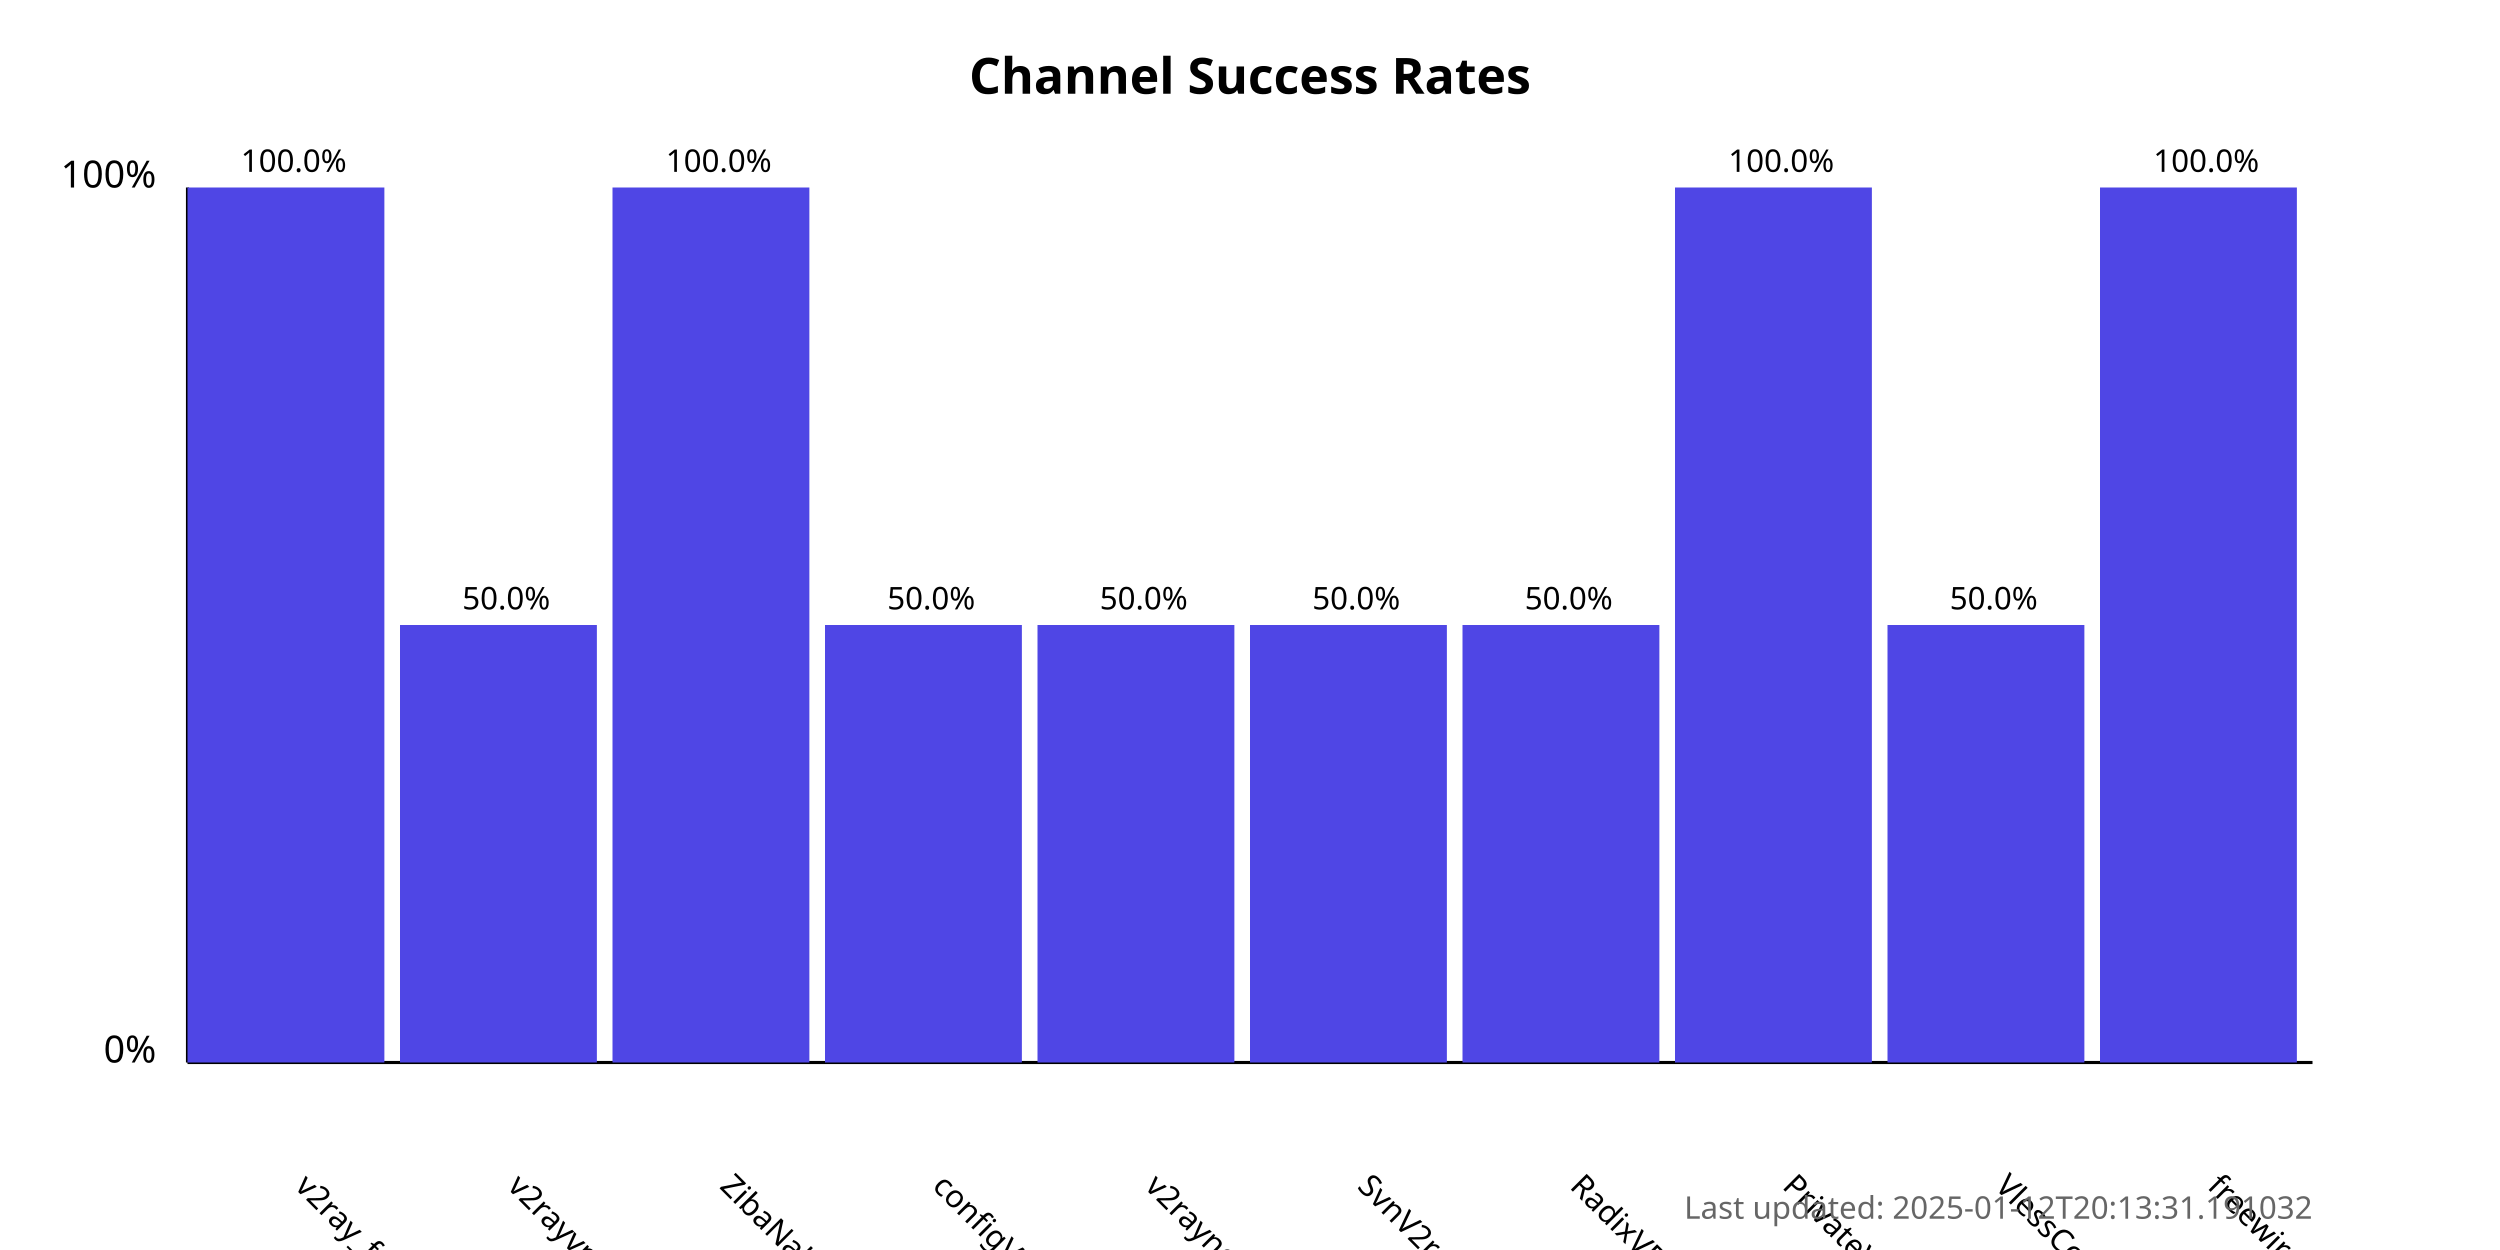
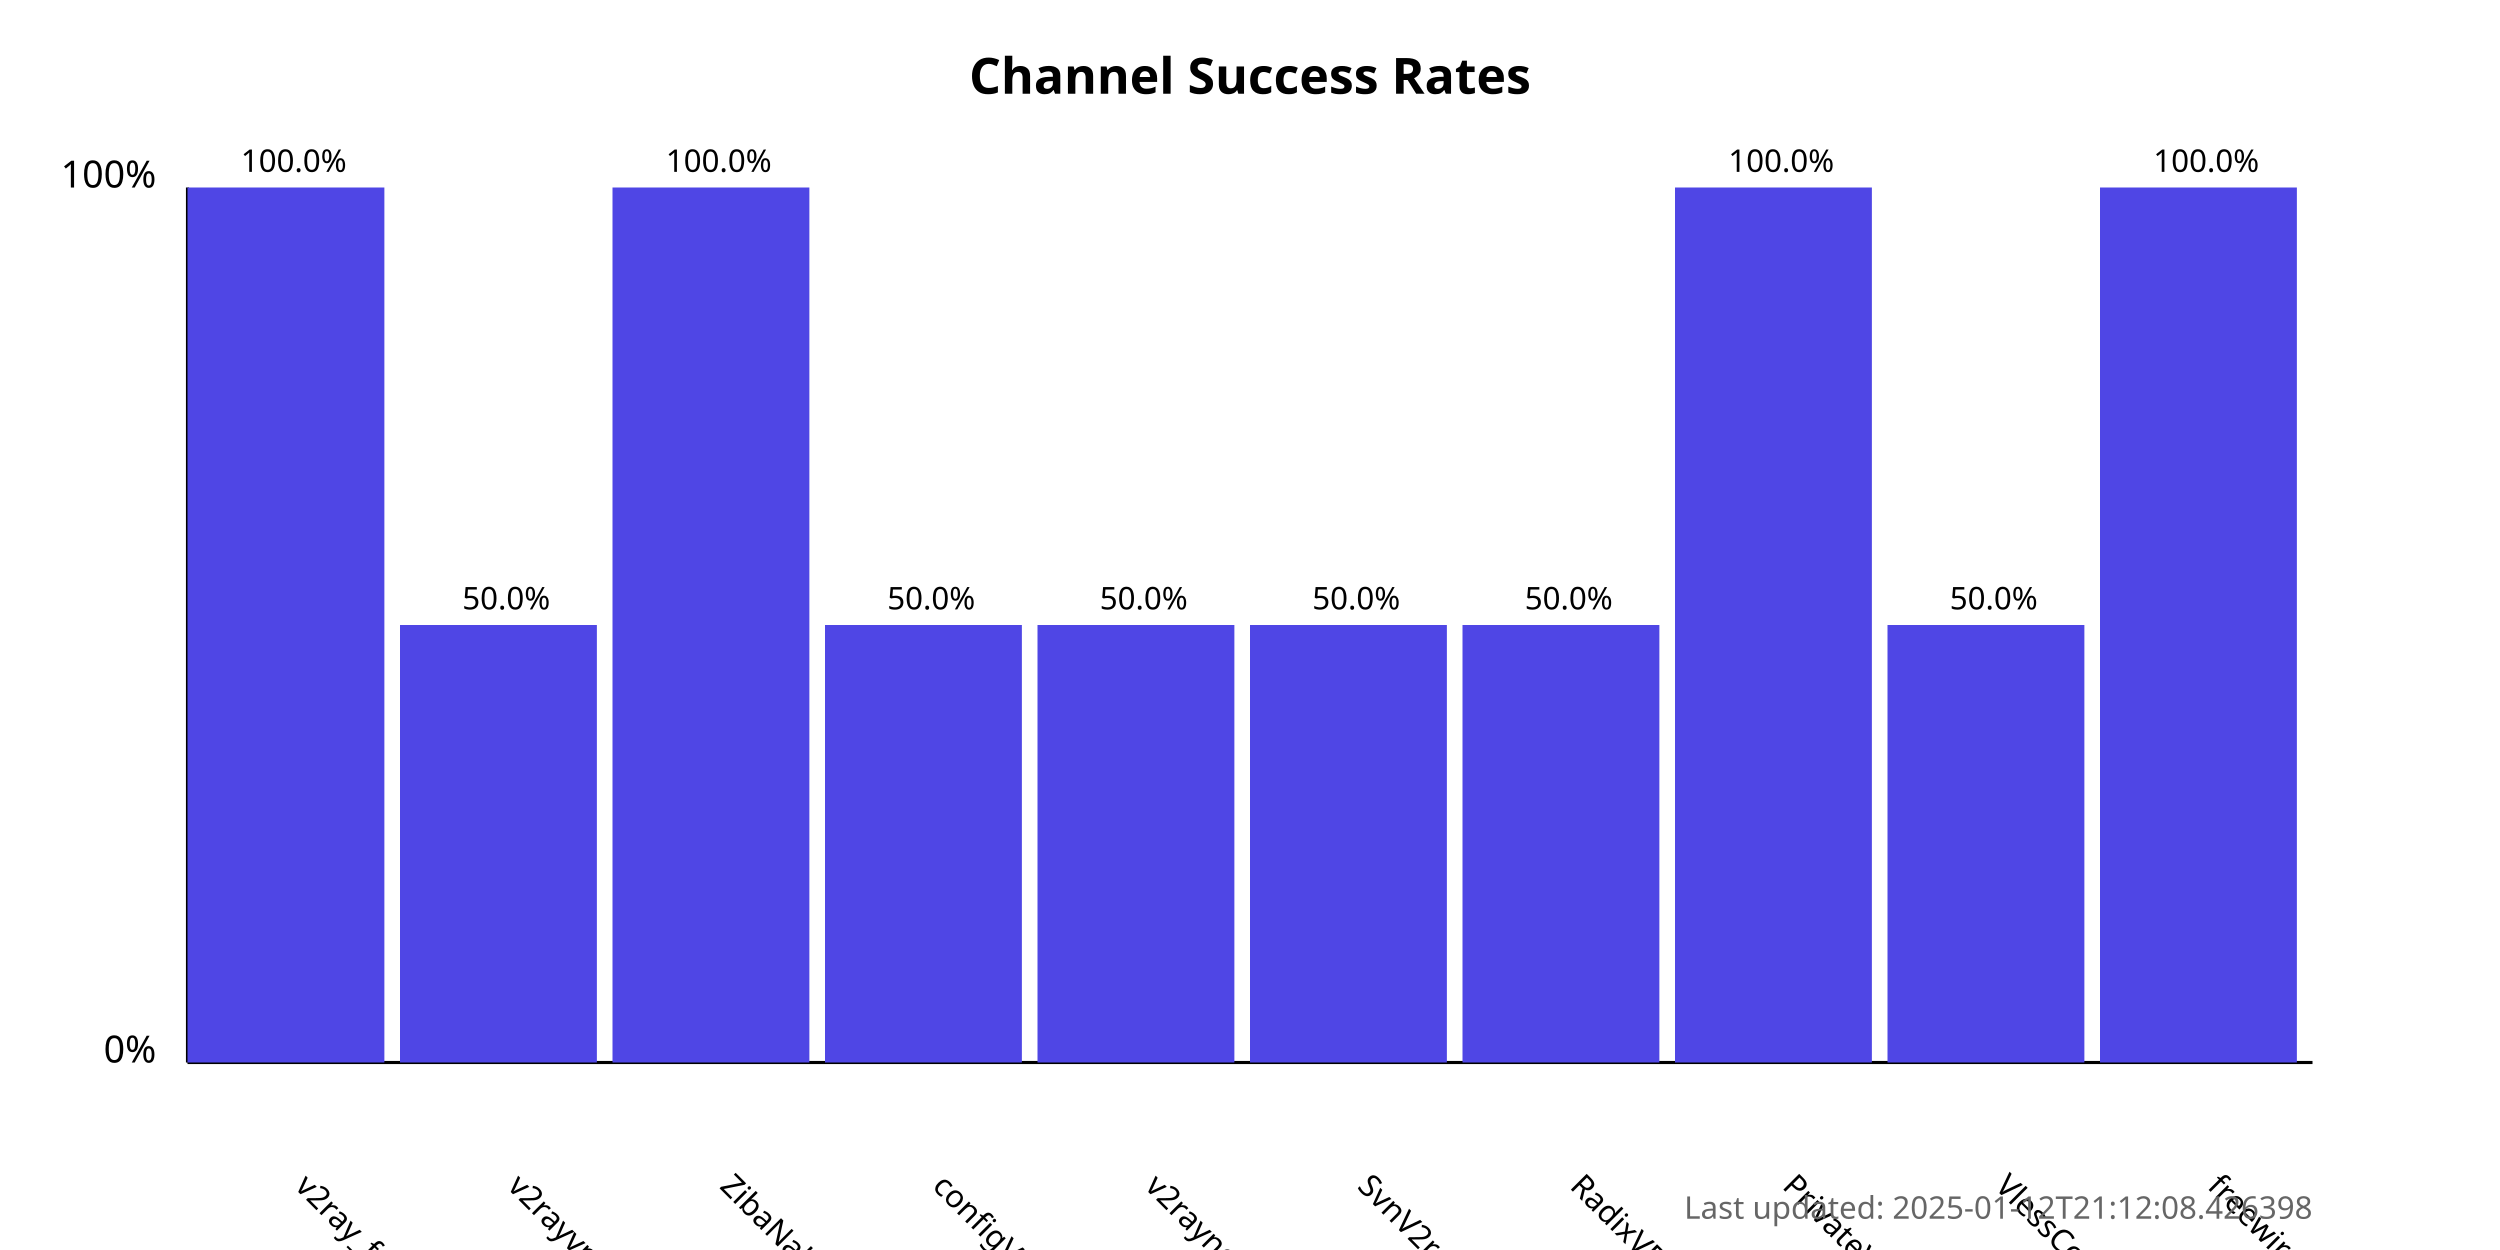
<svg xmlns="http://www.w3.org/2000/svg" width="800" height="400">
  <style>
            .chart-title { font: bold 16px sans-serif; }
            .axis-label { font: 12px sans-serif; }
            .tick-label { font: 10px sans-serif; }
            .bar { fill: #4f46e5; }
            .bar:hover { fill: #6366f1; }
            .timestamp { font: 10px sans-serif; fill: #666; }
        </style>
  <text x="400.0" y="30" text-anchor="middle" class="chart-title">
            Channel Success Rates
        </text>
  <line x1="60" y1="340" x2="60" y2="60" stroke="black" stroke-width="1" />
  <line x1="60" y1="340" x2="740" y2="340" stroke="black" stroke-width="1" />
  <text x="50" y="340" text-anchor="end" class="axis-label">0%</text>
  <text x="50" y="60" text-anchor="end" class="axis-label">100%</text>
  <g>
    <rect x="60" y="60.0" width="63.0" height="280.0" class="bar" />
    <text x="94.0" y="380" transform="rotate(45, 94.0, 380)" text-anchor="start" class="tick-label">
                v2ray_free_conf
            </text>
    <text x="94.0" y="55.0" text-anchor="middle" class="tick-label">
                100.0%
            </text>
  </g>
  <g>
    <rect x="128.0" y="200.0" width="63.0" height="140.0" class="bar" />
    <text x="162.0" y="380" transform="rotate(45, 162.0, 380)" text-anchor="start" class="tick-label">
                v2rayvpno
            </text>
    <text x="162.0" y="195.0" text-anchor="middle" class="tick-label">
                50.0%
            </text>
  </g>
  <g>
    <rect x="196.0" y="60.0" width="63.0" height="280.0" class="bar" />
    <text x="230.0" y="380" transform="rotate(45, 230.0, 380)" text-anchor="start" class="tick-label">
                ZibaNabz
            </text>
    <text x="230.0" y="55.0" text-anchor="middle" class="tick-label">
                100.0%
            </text>
  </g>
  <g>
    <rect x="264.0" y="200.0" width="63.0" height="140.0" class="bar" />
    <text x="298.0" y="380" transform="rotate(45, 298.0, 380)" text-anchor="start" class="tick-label">
                configV2rayForFree
            </text>
    <text x="298.0" y="195.0" text-anchor="middle" class="tick-label">
                50.0%
            </text>
  </g>
  <g>
    <rect x="332.0" y="200.0" width="63.0" height="140.0" class="bar" />
    <text x="366.0" y="380" transform="rotate(45, 366.0, 380)" text-anchor="start" class="tick-label">
                v2rayngvpn
            </text>
    <text x="366.0" y="195.0" text-anchor="middle" class="tick-label">
                50.0%
            </text>
  </g>
  <g>
    <rect x="400.0" y="200.0" width="63.0" height="140.0" class="bar" />
    <text x="434.0" y="380" transform="rotate(45, 434.0, 380)" text-anchor="start" class="tick-label">
                SvnV2ray
            </text>
    <text x="434.0" y="195.0" text-anchor="middle" class="tick-label">
                50.0%
            </text>
  </g>
  <g>
    <rect x="468.0" y="200.0" width="63.0" height="140.0" class="bar" />
    <text x="502.0" y="380" transform="rotate(45, 502.0, 380)" text-anchor="start" class="tick-label">
                RadixVPN
            </text>
    <text x="502.0" y="195.0" text-anchor="middle" class="tick-label">
                50.0%
            </text>
  </g>
  <g>
    <rect x="536.0" y="60.0" width="63.0" height="280.0" class="bar" />
    <text x="570.0" y="380" transform="rotate(45, 570.0, 380)" text-anchor="start" class="tick-label">
                PrivateVPNs
            </text>
    <text x="570.0" y="55.0" text-anchor="middle" class="tick-label">
                100.0%
            </text>
  </g>
  <g>
    <rect x="604.0" y="200.0" width="63.0" height="140.0" class="bar" />
    <text x="638.0" y="380" transform="rotate(45, 638.0, 380)" text-anchor="start" class="tick-label">
                VlessConfig
            </text>
    <text x="638.0" y="195.0" text-anchor="middle" class="tick-label">
                50.0%
            </text>
  </g>
  <g>
    <rect x="672.0" y="60.0" width="63.0" height="280.0" class="bar" />
    <text x="706.0" y="380" transform="rotate(45, 706.0, 380)" text-anchor="start" class="tick-label">
                freewireguard
            </text>
    <text x="706.0" y="55.0" text-anchor="middle" class="tick-label">
                100.0%
            </text>
  </g>
  <text x="740" y="390" text-anchor="end" class="timestamp">
-             Last updated: 2025-01-12T20:13:31.191032
+             Last updated: 2025-01-12T21:12:08.426398
        </text>
</svg>
